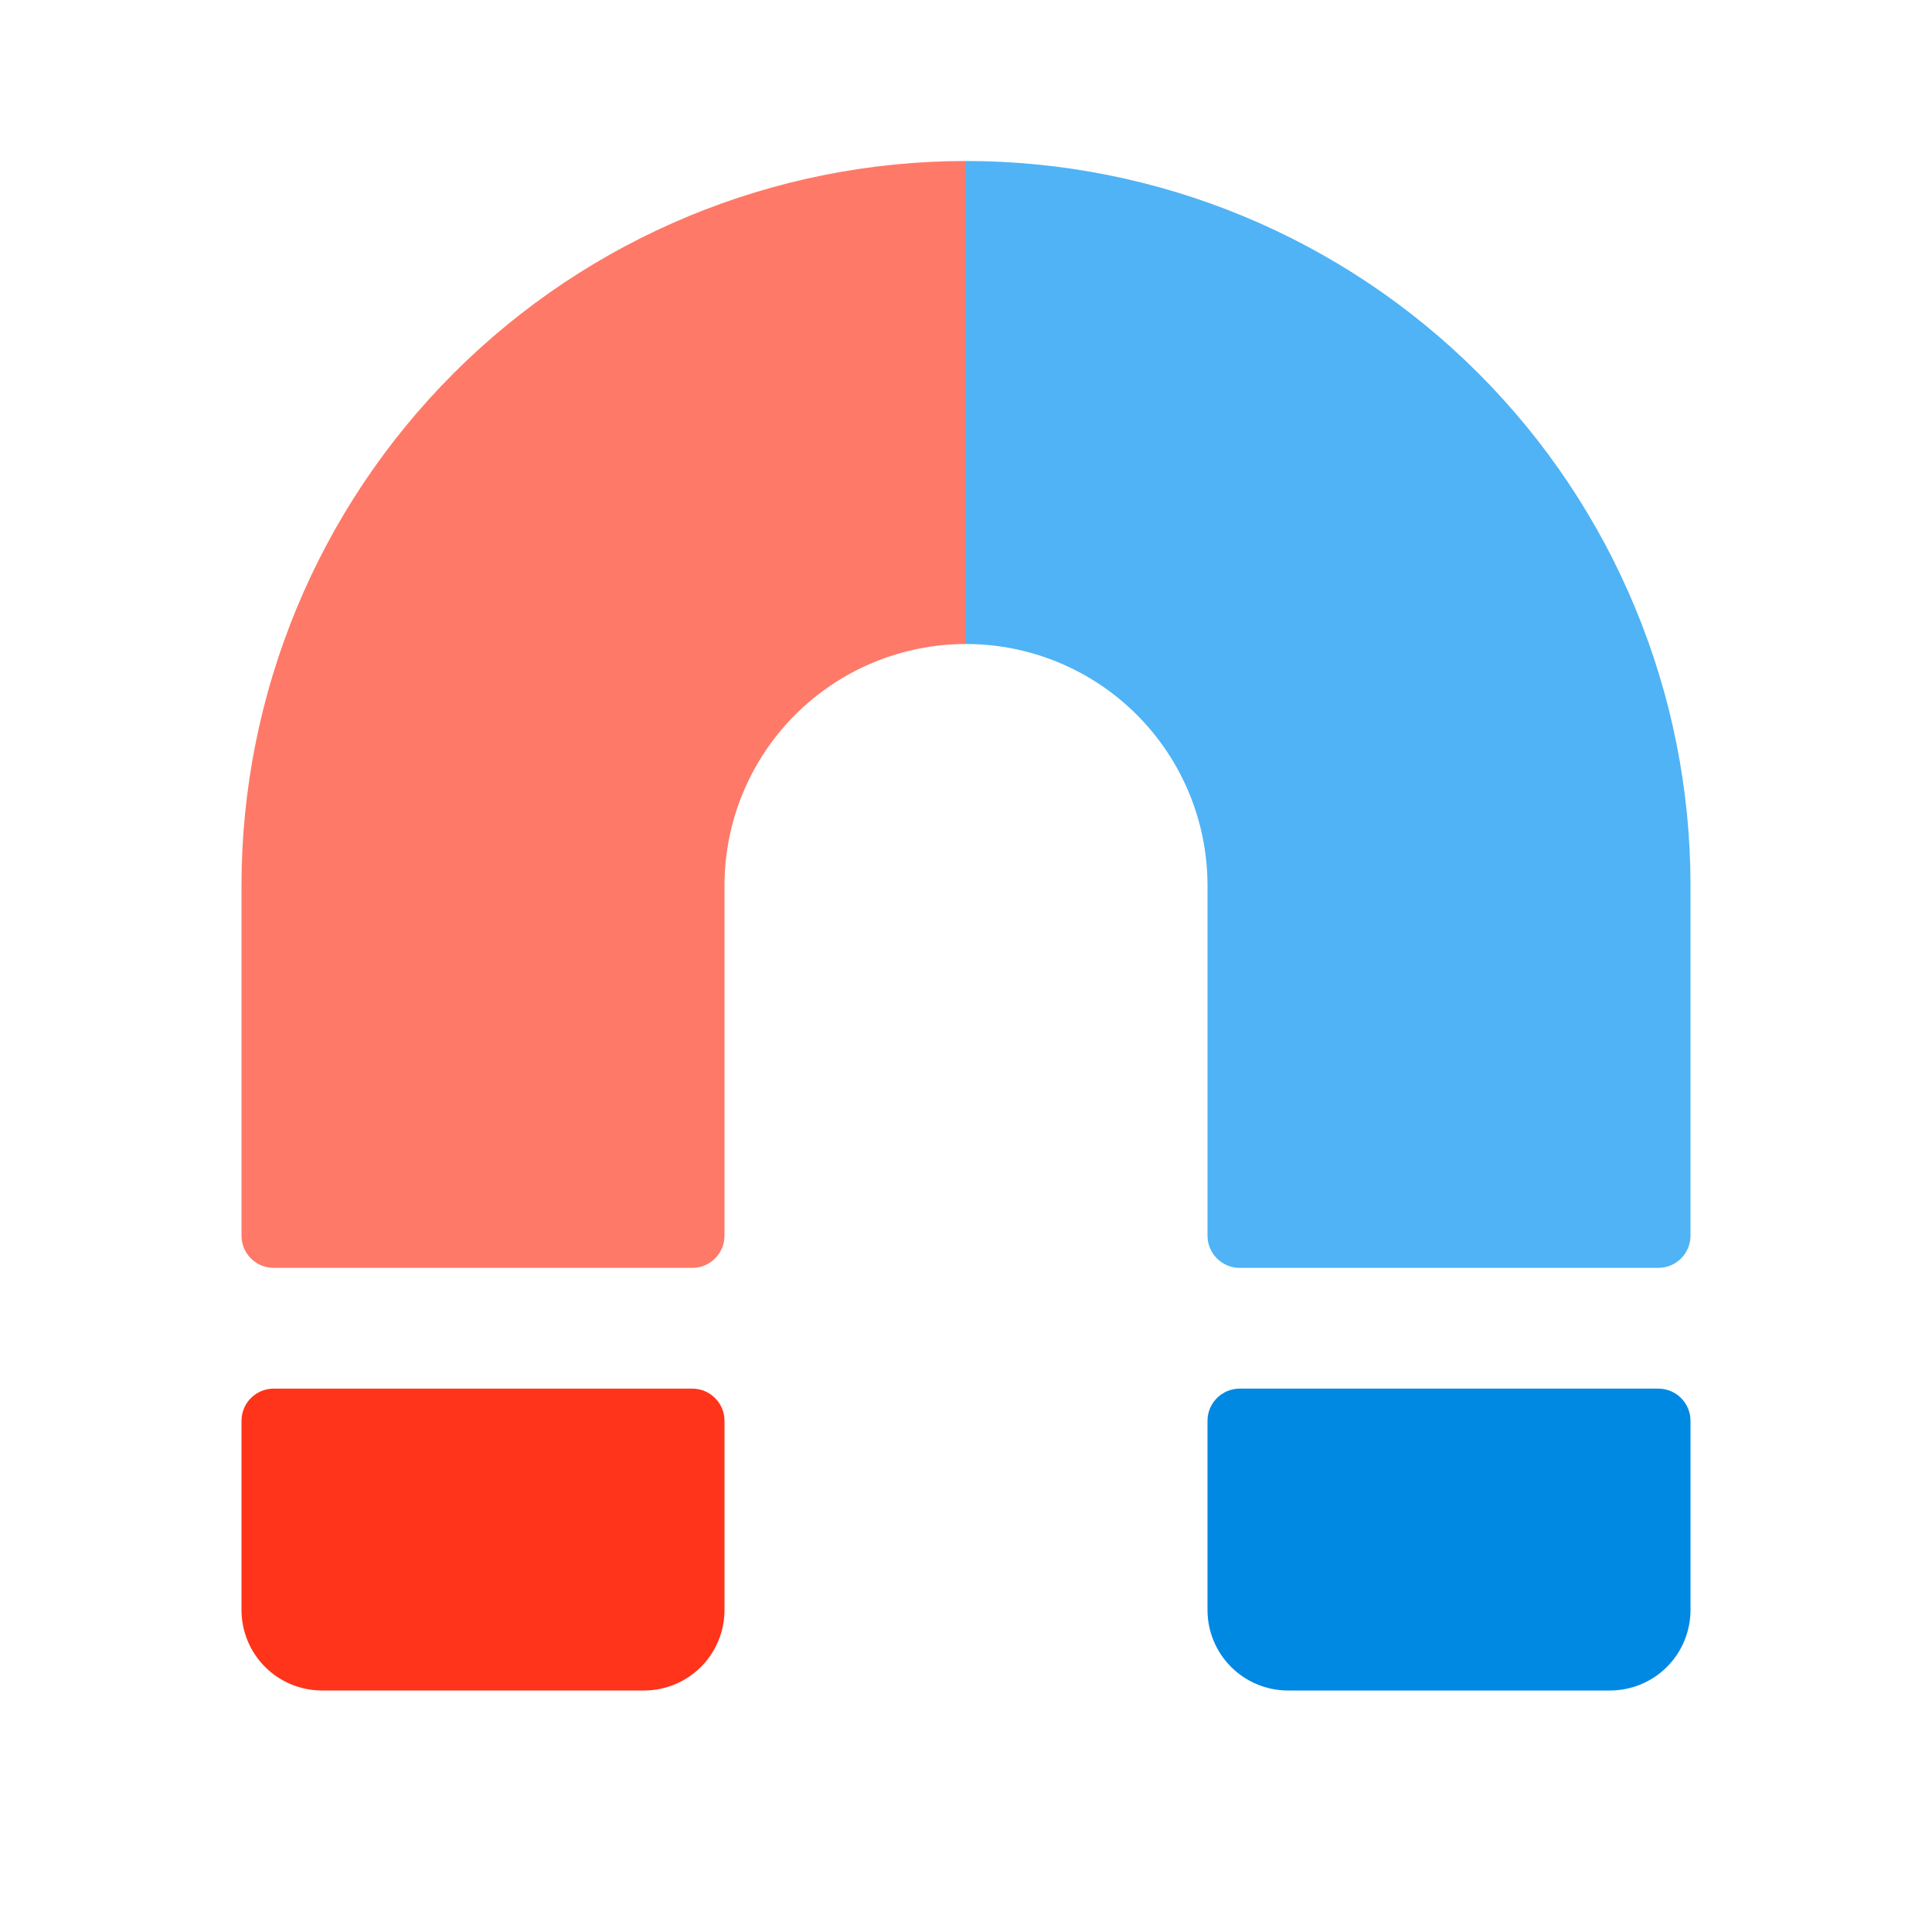
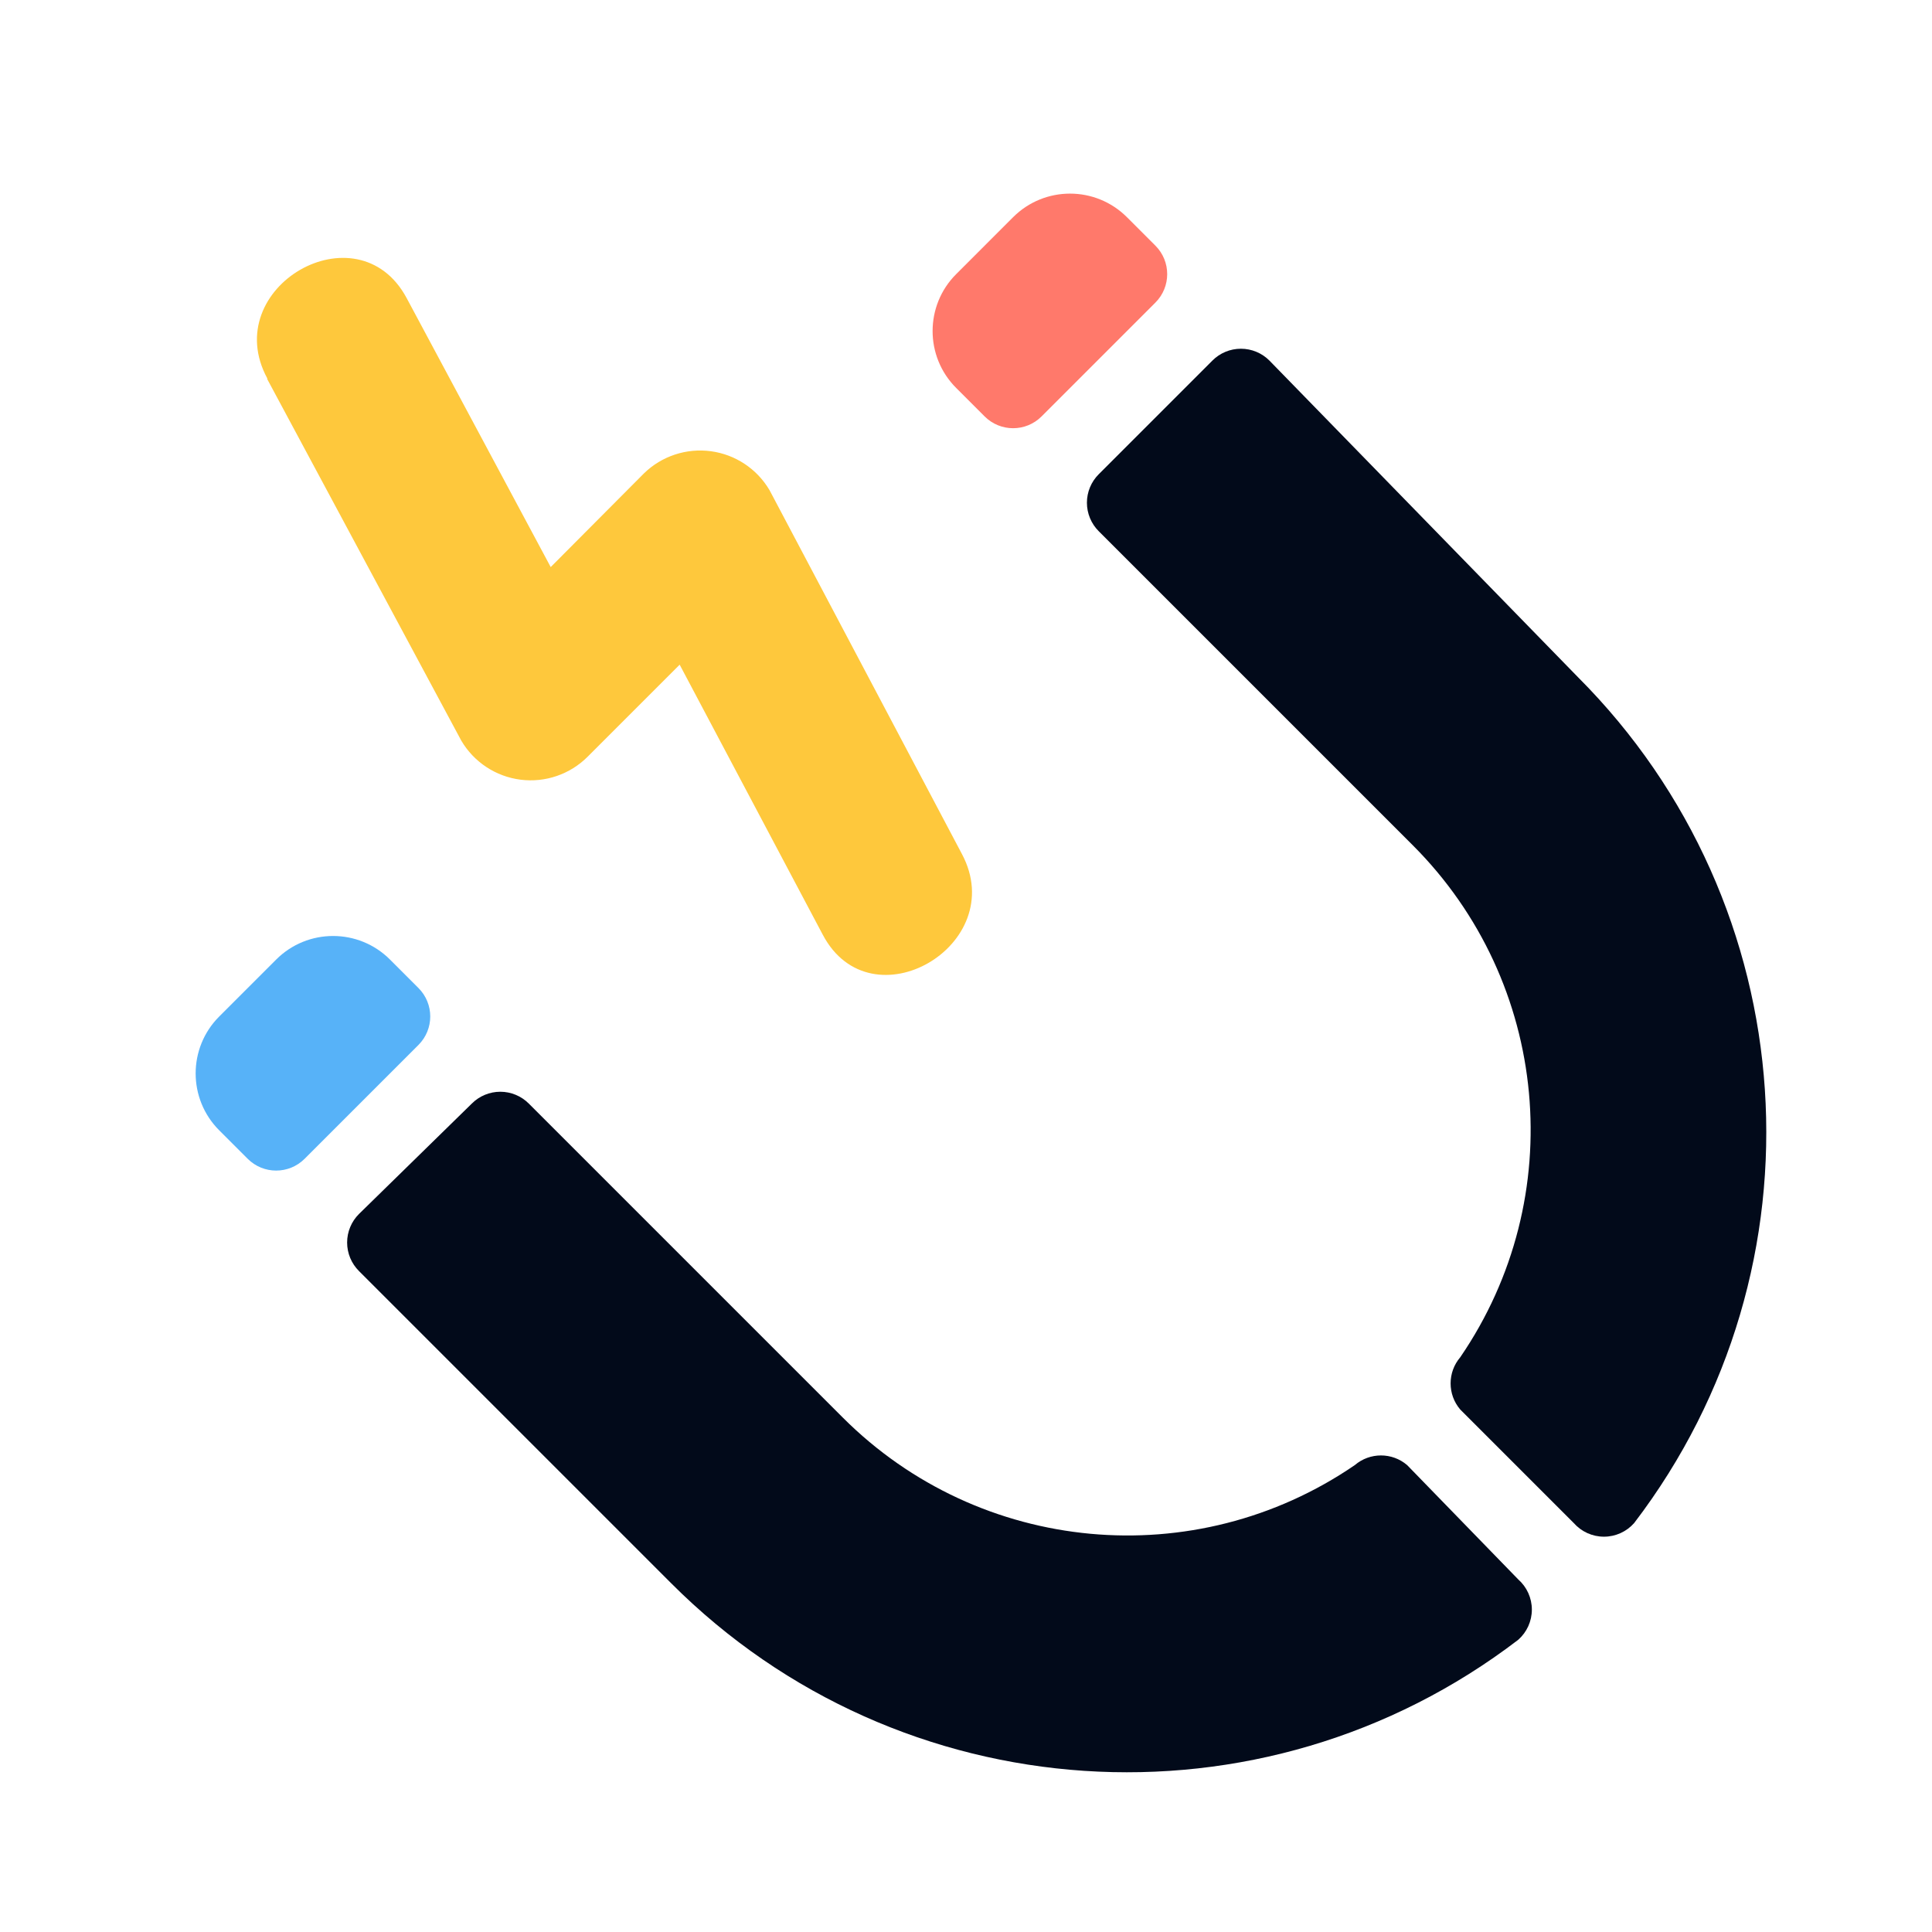
- <svg xmlns="http://www.w3.org/2000/svg" viewBox="0 0 512 512" fill="none">
-   <g id="physics">
-     <g id="Vector">
-       <path d="M448 376.533C448 371.82 444.18 368 439.467 368H328.533C323.821 368 320 371.82 320 376.533V426.667C320 432.325 322.248 437.751 326.248 441.752C330.249 445.752 335.675 448 341.333 448H426.667C432.325 448 437.751 445.752 441.752 441.752C445.752 437.751 448 432.325 448 426.667V376.533Z" fill="#0089E3" />
-       <path d="M64 376.533C64 371.82 67.82 368 72.533 368H183.467C188.179 368 192 371.82 192 376.533V426.667C192 432.325 189.752 437.751 185.752 441.752C181.751 445.752 176.325 448 170.667 448H85.333C79.675 448 74.249 445.752 70.248 441.752C66.248 437.751 64 432.325 64 426.667V376.533Z" fill="#FF341A" />
-       <path d="M256 42.667V170.667C272.974 170.667 289.253 177.409 301.255 189.412C313.257 201.414 320 217.693 320 234.667V327.467C320 332.179 323.821 336 328.533 336H439.467C444.18 336 448 332.179 448 327.467V234.667C448 183.745 427.771 134.909 391.764 98.902C355.758 62.895 306.922 42.667 256 42.667Z" fill="#4FB3F6" />
-       <path d="M256 42.667V170.667C239.026 170.667 222.747 177.409 210.745 189.412C198.743 201.414 192 217.693 192 234.667V327.467C192 332.179 188.179 336 183.467 336H72.533C67.82 336 64 332.179 64 327.467V234.667C64 183.745 84.228 134.909 120.235 98.902C156.242 62.895 205.078 42.667 256 42.667Z" fill="#FF7968" />
-     </g>
-   </g>
+ <svg xmlns="http://www.w3.org/2000/svg" viewBox="0 0 24 24">
+   <defs>
+     <style>
+             .b {
+             fill: #57b2f8;
+             }
+ 
+             .c {
+             fill: #ff796b;
+             }
+ 
+             .d {
+             fill: #020a1a;
+             }
+ 
+             .e {
+             fill: #fec83c;
+             }
+         </style>
+   </defs>
+   <path class="b" d="M3.25,12h1a1,1,0,0,1,1,1v.5a.5.5,0,0,1-.5.5h-2a.5.5,0,0,1-.5-.5V13a1,1,0,0,1,1-1Z" transform="translate(-8.06 6.44) rotate(-45)" />
+   <path class="c" d="M12.44,2.76h1a1,1,0,0,1,1,1v.5a.5.5,0,0,1-.5.5h-2a.5.5,0,0,1-.5-.5v-.5a1,1,0,0,1,1-1Z" transform="translate(1.13 10.25) rotate(-45)" />
+   <path class="d" d="M17.48,18.2a.5.5,0,0,0-.65,0,5,5,0,0,1-6.36-.59l-3.9-3.9a.5.5,0,0,0-.71,0L4.46,15.08a.5.5,0,0,0,0,.71l3.88,3.88a8,8,0,0,0,10.52.7.5.5,0,0,0,0-.75Z" />
+   <path class="d" d="M13.65,5.89a.5.5,0,0,0,0,.71l3.9,3.9a5,5,0,0,1,.59,6.36.5.5,0,0,0,0,.65l1.41,1.41a.5.5,0,0,0,.75,0,8,8,0,0,0-.7-10.51L15.77,4.48a.5.5,0,0,0-.71,0Z" />
+   <path class="e" d="M3.32,4.71,5.73,9.2a1,1,0,0,0,1.57.2L9.4,7.3,7.83,7.1l2.39,4.51c.6,1.14,2.33.13,1.73-1L9.56,6.09A1,1,0,0,0,8,5.88L5.89,8l1.57.2L5.05,3.7c-.61-1.13-2.34-.13-1.73,1Z" />
</svg>
